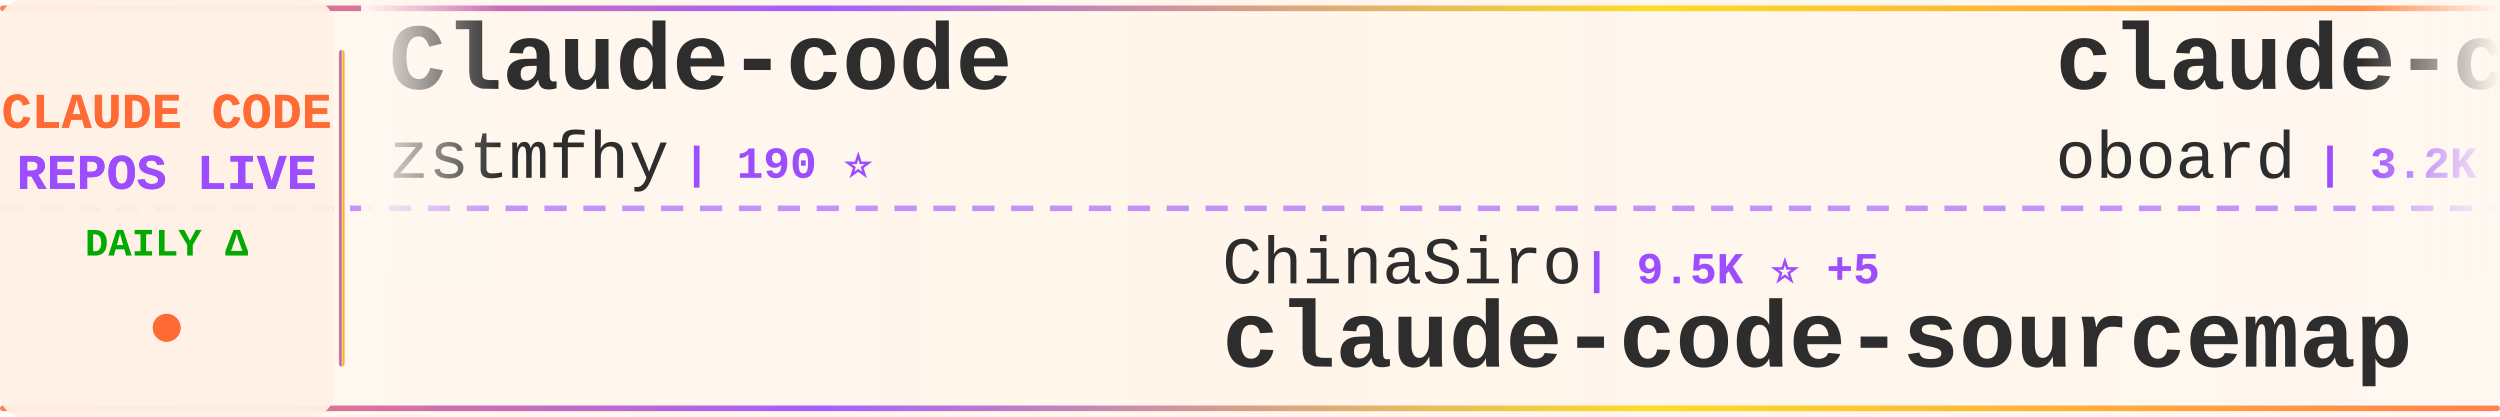
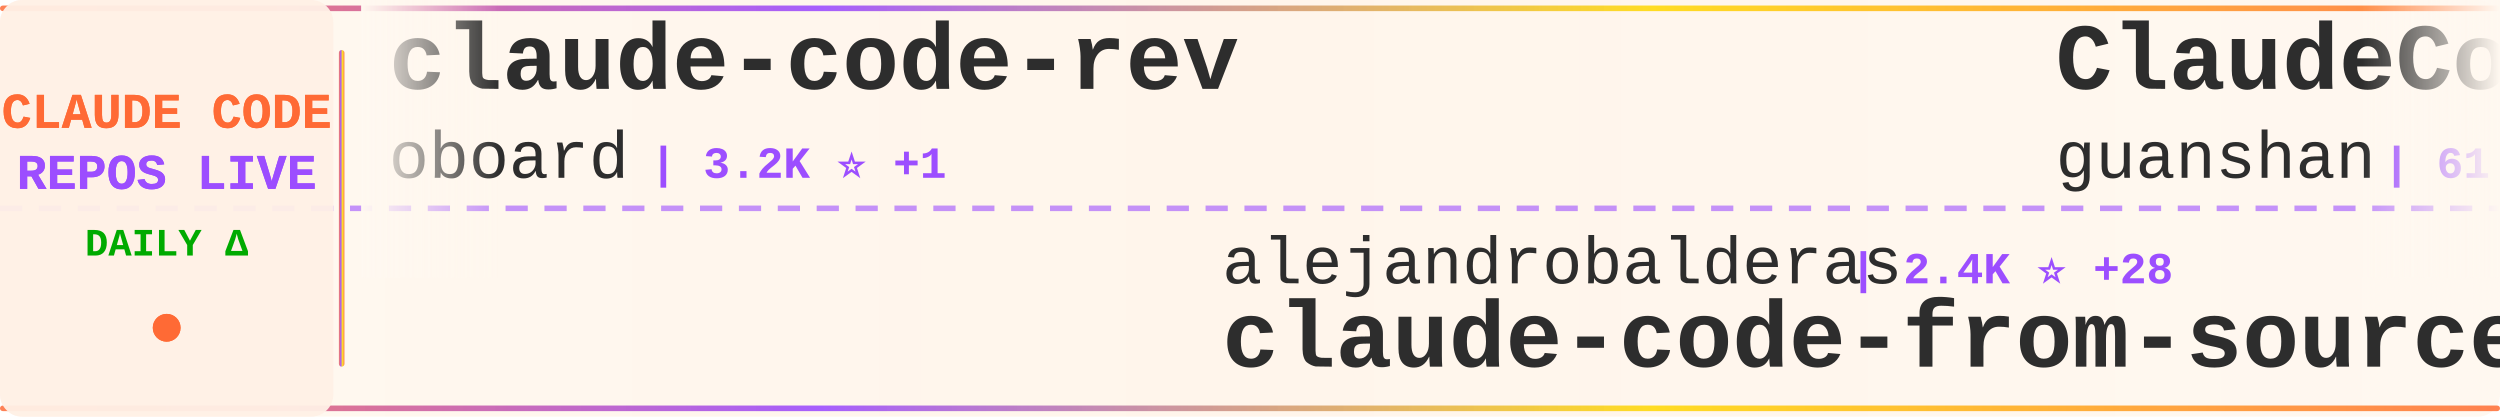
<svg xmlns="http://www.w3.org/2000/svg" width="900" height="150">
  <defs>
    <linearGradient id="tickerBg" x1="0%" y1="0%" x2="100%" y2="0%">
      <stop offset="0%" style="stop-color:#fff8f0;stop-opacity:0.98" />
      <stop offset="50%" style="stop-color:#fff5eb;stop-opacity:1" />
      <stop offset="100%" style="stop-color:#fff8f0;stop-opacity:0.98" />
    </linearGradient>
    <linearGradient id="borderGrad" x1="0%" y1="0%" x2="100%" y2="0%">
      <stop offset="0%" style="stop-color:#FF6B35;stop-opacity:0.85">
        <animate attributeName="stop-opacity" values="0.85;1;0.85" dur="2s" repeatCount="indefinite" />
      </stop>
      <stop offset="33%" style="stop-color:#9C4EFF;stop-opacity:0.9">
        <animate attributeName="stop-opacity" values="0.9;1;0.9" dur="2.2s" repeatCount="indefinite" />
      </stop>
      <stop offset="66%" style="stop-color:#FFD700;stop-opacity:0.85">
        <animate attributeName="stop-opacity" values="0.85;1;0.85" dur="1.8s" repeatCount="indefinite" />
      </stop>
      <stop offset="100%" style="stop-color:#FF6B35;stop-opacity:0.85">
        <animate attributeName="stop-opacity" values="0.85;1;0.85" dur="2s" repeatCount="indefinite" />
      </stop>
    </linearGradient>
    <filter id="textGlow">
      <feGaussianBlur stdDeviation="0.15" result="coloredBlur" />
      <feMerge>
        <feMergeNode in="coloredBlur" />
        <feMergeNode in="SourceGraphic" />
      </feMerge>
    </filter>
    <filter id="metricGlow">
      <feGaussianBlur stdDeviation="0.2" result="coloredBlur" />
      <feMerge>
        <feMergeNode in="coloredBlur" />
        <feMergeNode in="SourceGraphic" />
      </feMerge>
    </filter>
    <linearGradient id="leftFade" x1="0%" y1="0%" x2="100%" y2="0%">
      <stop offset="0%" style="stop-color:#fff8f0;stop-opacity:1" />
      <stop offset="100%" style="stop-color:#fff8f0;stop-opacity:0" />
    </linearGradient>
    <linearGradient id="rightFade" x1="0%" y1="0%" x2="100%" y2="0%">
      <stop offset="0%" style="stop-color:#fff8f0;stop-opacity:0" />
      <stop offset="100%" style="stop-color:#fff8f0;stop-opacity:1" />
    </linearGradient>
  </defs>
  <rect width="900" height="150" fill="url(#tickerBg)" rx="8" />
  <rect x="0" y="2" width="900" height="2" fill="url(#borderGrad)" rx="1" />
  <rect x="0" y="146" width="900" height="2" fill="url(#borderGrad)" rx="1" />
  <line x1="0" y1="75" x2="900" y2="75" stroke="#9C4EFF" stroke-width="2" stroke-dasharray="8 6" opacity="0.6" />
  <rect x="0" y="0" width="120" height="150" fill="#fff0e6" opacity="0.95" rx="8" />
  <text x="60" y="46" font-family="'Courier New', monospace" font-size="18" font-weight="bold" fill="#FF6B35" text-anchor="middle" filter="url(#textGlow)">
    CLAUDE CODE
  </text>
  <text x="60" y="68" font-family="'Courier New', monospace" font-size="18" font-weight="bold" fill="#9C4EFF" text-anchor="middle" filter="url(#textGlow)">
    REPOS LIVE
  </text>
  <text x="60" y="92" font-family="'Courier New', monospace" font-size="14" font-weight="bold" fill="#00aa00" text-anchor="middle">
    DAILY Δ
  </text>
  <circle cx="60" cy="118" r="5" fill="#FF6B35" filter="url(#metricGlow)">
    <animate attributeName="r" values="4;6;4" dur="1.5s" repeatCount="indefinite" />
    <animate attributeName="opacity" values="0.6;1;0.6" dur="1.5s" repeatCount="indefinite" />
  </circle>
  <rect x="122" y="18" width="2" height="114" fill="url(#borderGrad)" rx="1" />
  <clipPath id="tickerClip">
    <rect x="130" y="0" width="770" height="150" />
  </clipPath>
  <g clip-path="url(#tickerClip)">
    <g id="tickerItems">
      <animateTransform attributeName="transform" attributeType="XML" type="translate" from="0 0" to="-3000 0" dur="54s" repeatCount="indefinite" />
      <g transform="translate(0, 0)">
-         <text x="140" y="32" font-family="'Courier New', monospace" font-size="34" font-weight="bold" fill="#2d2d2d">Claude-code</text>
-         <text x="140" y="64" font-family="'Courier New', monospace" font-size="24" font-weight="normal" fill="#2d2d2d" opacity="1.0">zstmfhy</text>
-         <text x="246" y="64" font-family="'Courier New', monospace" font-size="16" font-weight="bold" fill="#9C4EFF"> | 190 ⭐</text>
-       </g>
-       <g transform="translate(300, 0)">
-         <text x="140" y="102" font-family="'Courier New', monospace" font-size="24" font-weight="normal" fill="#2d2d2d" opacity="1.0">ChinaSiro</text>
-         <text x="270" y="102" font-family="'Courier New', monospace" font-size="16" font-weight="bold" fill="#9C4EFF"> | 9.5K ⭐ +5</text>
-         <text x="140" y="132" font-family="'Courier New', monospace" font-size="34" font-weight="bold" fill="#2d2d2d">claude-code-sourcemap</text>
-       </g>
-       <g transform="translate(600, 0)">
        <text x="140" y="32" font-family="'Courier New', monospace" font-size="34" font-weight="bold" fill="#2d2d2d">claude-code-rev</text>
        <text x="140" y="64" font-family="'Courier New', monospace" font-size="24" font-weight="normal" fill="#2d2d2d" opacity="1.0">oboard</text>
        <text x="234" y="64" font-family="'Courier New', monospace" font-size="16" font-weight="bold" fill="#9C4EFF"> | 3.2K ⭐ +1</text>
      </g>
+       <g transform="translate(300, 0)">
+         <text x="140" y="102" font-family="'Courier New', monospace" font-size="24" font-weight="normal" fill="#2d2d2d" opacity="1.0">alejandrobalderas</text>
+         <text x="366" y="102" font-family="'Courier New', monospace" font-size="16" font-weight="bold" fill="#9C4EFF"> | 2.4K ⭐ +28</text>
+         <text x="140" y="132" font-family="'Courier New', monospace" font-size="34" font-weight="bold" fill="#2d2d2d">claude-code-from-source</text>
+       </g>
+       <g transform="translate(600, 0)">
+         <text x="140" y="32" font-family="'Courier New', monospace" font-size="34" font-weight="bold" fill="#2d2d2d">ClaudeCode</text>
+         <text x="140" y="64" font-family="'Courier New', monospace" font-size="24" font-weight="normal" fill="#2d2d2d" opacity="1.0">guanshan</text>
+         <text x="258" y="64" font-family="'Courier New', monospace" font-size="16" font-weight="bold" fill="#9C4EFF"> | 61 ⭐</text>
+       </g>
      <g transform="translate(900, 0)">
-         <text x="140" y="102" font-family="'Courier New', monospace" font-size="24" font-weight="normal" fill="#2d2d2d" opacity="1.0">JrCx7scC</text>
-         <text x="258" y="102" font-family="'Courier New', monospace" font-size="16" font-weight="bold" fill="#9C4EFF"> | 371 ⭐</text>
-         <text x="140" y="132" font-family="'Courier New', monospace" font-size="34" font-weight="bold" fill="#2d2d2d">claude-code-source</text>
+         <text x="140" y="102" font-family="'Courier New', monospace" font-size="24" font-weight="normal" fill="#2d2d2d" opacity="1.0">1rgs</text>
+         <text x="210" y="102" font-family="'Courier New', monospace" font-size="16" font-weight="bold" fill="#9C4EFF"> | 3.7K ⭐ +4</text>
+         <text x="140" y="132" font-family="'Courier New', monospace" font-size="34" font-weight="bold" fill="#2d2d2d">claude-code-proxy</text>
      </g>
      <g transform="translate(1200, 0)">
-         <text x="140" y="32" font-family="'Courier New', monospace" font-size="34" font-weight="bold" fill="#2d2d2d">claude-code-local</text>
-         <text x="140" y="64" font-family="'Courier New', monospace" font-size="24" font-weight="normal" fill="#2d2d2d" opacity="1.0">nicedreamzapp</text>
-         <text x="318" y="64" font-family="'Courier New', monospace" font-size="16" font-weight="bold" fill="#9C4EFF"> | 2.9K ⭐ +3</text>
+         <text x="140" y="32" font-family="'Courier New', monospace" font-size="34" font-weight="bold" fill="#2d2d2d">free-claude-code</text>
+         <text x="140" y="64" font-family="'Courier New', monospace" font-size="24" font-weight="normal" fill="#2d2d2d" opacity="1.0">Alishahryar1</text>
+         <text x="306" y="64" font-family="'Courier New', monospace" font-size="16" font-weight="bold" fill="#9C4EFF"> | 37.7K ⭐ +206</text>
      </g>
      <g transform="translate(1500, 0)">
-         <text x="140" y="102" font-family="'Courier New', monospace" font-size="24" font-weight="normal" fill="#2d2d2d" opacity="1.0">diet103</text>
-         <text x="246" y="102" font-family="'Courier New', monospace" font-size="16" font-weight="bold" fill="#9C4EFF"> | 9.7K ⭐</text>
-         <text x="140" y="132" font-family="'Courier New', monospace" font-size="34" font-weight="bold" fill="#2d2d2d">claude-code-infrastructu...</text>
+         <text x="140" y="102" font-family="'Courier New', monospace" font-size="24" font-weight="normal" fill="#2d2d2d" opacity="1.0">Yeachan-Heo</text>
+         <text x="294" y="102" font-family="'Courier New', monospace" font-size="16" font-weight="bold" fill="#9C4EFF"> | 37.2K ⭐ +52</text>
+         <text x="140" y="132" font-family="'Courier New', monospace" font-size="34" font-weight="bold" fill="#2d2d2d">oh-my-claudecode</text>
      </g>
      <g transform="translate(1800, 0)">
-         <text x="140" y="32" font-family="'Courier New', monospace" font-size="34" font-weight="bold" fill="#2d2d2d">claude-code</text>
-         <text x="140" y="64" font-family="'Courier New', monospace" font-size="24" font-weight="normal" fill="#2d2d2d" opacity="1.0">Tinkeringg-Lab</text>
-         <text x="330" y="64" font-family="'Courier New', monospace" font-size="16" font-weight="bold" fill="#9C4EFF"> | 209 ⭐</text>
+         <text x="140" y="32" font-family="'Courier New', monospace" font-size="34" font-weight="bold" fill="#2d2d2d">awesome-claude-code</text>
+         <text x="140" y="64" font-family="'Courier New', monospace" font-size="24" font-weight="normal" fill="#2d2d2d" opacity="1.0">jqueryscript</text>
+         <text x="306" y="64" font-family="'Courier New', monospace" font-size="16" font-weight="bold" fill="#9C4EFF"> | 447 ⭐ +1</text>
      </g>
      <g transform="translate(2100, 0)">
-         <text x="140" y="102" font-family="'Courier New', monospace" font-size="24" font-weight="normal" fill="#2d2d2d" opacity="1.0">Piebald-AI</text>
-         <text x="282" y="102" font-family="'Courier New', monospace" font-size="16" font-weight="bold" fill="#9C4EFF"> | 11.5K ⭐ +27</text>
-         <text x="140" y="132" font-family="'Courier New', monospace" font-size="34" font-weight="bold" fill="#2d2d2d">claude-code-system-promp...</text>
+         <text x="140" y="102" font-family="'Courier New', monospace" font-size="24" font-weight="normal" fill="#2d2d2d" opacity="1.0">ghuntley</text>
+         <text x="258" y="102" font-family="'Courier New', monospace" font-size="16" font-weight="bold" fill="#9C4EFF"> | 986 ⭐</text>
+         <text x="140" y="132" font-family="'Courier New', monospace" font-size="34" font-weight="bold" fill="#2d2d2d">claude-code-source-code-...</text>
      </g>
      <g transform="translate(2400, 0)">
-         <text x="140" y="32" font-family="'Courier New', monospace" font-size="34" font-weight="bold" fill="#2d2d2d">claude-code-sourcemap</text>
-         <text x="140" y="64" font-family="'Courier New', monospace" font-size="24" font-weight="normal" fill="#2d2d2d" opacity="1.0">Hyper66666</text>
-         <text x="282" y="64" font-family="'Courier New', monospace" font-size="16" font-weight="bold" fill="#9C4EFF"> | 216 ⭐</text>
+         <text x="140" y="32" font-family="'Courier New', monospace" font-size="34" font-weight="bold" fill="#2d2d2d">claude-code-harness</text>
+         <text x="140" y="64" font-family="'Courier New', monospace" font-size="24" font-weight="normal" fill="#2d2d2d" opacity="1.0">Chachamaru127</text>
+         <text x="318" y="64" font-family="'Courier New', monospace" font-size="16" font-weight="bold" fill="#9C4EFF"> | 2.9K ⭐ +7</text>
      </g>
      <g transform="translate(2700, 0)">
-         <text x="140" y="102" font-family="'Courier New', monospace" font-size="24" font-weight="normal" fill="#2d2d2d" opacity="1.0">zebbern</text>
-         <text x="246" y="102" font-family="'Courier New', monospace" font-size="16" font-weight="bold" fill="#9C4EFF"> | 4.3K ⭐ +6</text>
-         <text x="140" y="132" font-family="'Courier New', monospace" font-size="34" font-weight="bold" fill="#2d2d2d">claude-code-guide</text>
+         <text x="140" y="102" font-family="'Courier New', monospace" font-size="24" font-weight="normal" fill="#2d2d2d" opacity="1.0">wanshuiyin</text>
+         <text x="282" y="102" font-family="'Courier New', monospace" font-size="16" font-weight="bold" fill="#9C4EFF"> | 12.8K ⭐ +44</text>
+         <text x="140" y="132" font-family="'Courier New', monospace" font-size="34" font-weight="bold" fill="#2d2d2d">Auto-claude-code-researc...</text>
      </g>
      <g transform="translate(3000, 0)">
-         <text x="140" y="32" font-family="'Courier New', monospace" font-size="34" font-weight="bold" fill="#2d2d2d">Claude-code</text>
-         <text x="140" y="64" font-family="'Courier New', monospace" font-size="24" font-weight="normal" fill="#2d2d2d" opacity="1.0">zstmfhy</text>
-         <text x="246" y="64" font-family="'Courier New', monospace" font-size="16" font-weight="bold" fill="#9C4EFF"> | 190 ⭐</text>
-       </g>
-       <g transform="translate(3300, 0)">
-         <text x="140" y="102" font-family="'Courier New', monospace" font-size="24" font-weight="normal" fill="#2d2d2d" opacity="1.0">ChinaSiro</text>
-         <text x="270" y="102" font-family="'Courier New', monospace" font-size="16" font-weight="bold" fill="#9C4EFF"> | 9.5K ⭐ +5</text>
-         <text x="140" y="132" font-family="'Courier New', monospace" font-size="34" font-weight="bold" fill="#2d2d2d">claude-code-sourcemap</text>
-       </g>
-       <g transform="translate(3600, 0)">
        <text x="140" y="32" font-family="'Courier New', monospace" font-size="34" font-weight="bold" fill="#2d2d2d">claude-code-rev</text>
        <text x="140" y="64" font-family="'Courier New', monospace" font-size="24" font-weight="normal" fill="#2d2d2d" opacity="1.0">oboard</text>
        <text x="234" y="64" font-family="'Courier New', monospace" font-size="16" font-weight="bold" fill="#9C4EFF"> | 3.2K ⭐ +1</text>
      </g>
+       <g transform="translate(3300, 0)">
+         <text x="140" y="102" font-family="'Courier New', monospace" font-size="24" font-weight="normal" fill="#2d2d2d" opacity="1.0">alejandrobalderas</text>
+         <text x="366" y="102" font-family="'Courier New', monospace" font-size="16" font-weight="bold" fill="#9C4EFF"> | 2.4K ⭐ +28</text>
+         <text x="140" y="132" font-family="'Courier New', monospace" font-size="34" font-weight="bold" fill="#2d2d2d">claude-code-from-source</text>
+       </g>
+       <g transform="translate(3600, 0)">
+         <text x="140" y="32" font-family="'Courier New', monospace" font-size="34" font-weight="bold" fill="#2d2d2d">ClaudeCode</text>
+         <text x="140" y="64" font-family="'Courier New', monospace" font-size="24" font-weight="normal" fill="#2d2d2d" opacity="1.0">guanshan</text>
+         <text x="258" y="64" font-family="'Courier New', monospace" font-size="16" font-weight="bold" fill="#9C4EFF"> | 61 ⭐</text>
+       </g>
      <g transform="translate(3900, 0)">
-         <text x="140" y="102" font-family="'Courier New', monospace" font-size="24" font-weight="normal" fill="#2d2d2d" opacity="1.0">JrCx7scC</text>
-         <text x="258" y="102" font-family="'Courier New', monospace" font-size="16" font-weight="bold" fill="#9C4EFF"> | 371 ⭐</text>
-         <text x="140" y="132" font-family="'Courier New', monospace" font-size="34" font-weight="bold" fill="#2d2d2d">claude-code-source</text>
+         <text x="140" y="102" font-family="'Courier New', monospace" font-size="24" font-weight="normal" fill="#2d2d2d" opacity="1.0">1rgs</text>
+         <text x="210" y="102" font-family="'Courier New', monospace" font-size="16" font-weight="bold" fill="#9C4EFF"> | 3.7K ⭐ +4</text>
+         <text x="140" y="132" font-family="'Courier New', monospace" font-size="34" font-weight="bold" fill="#2d2d2d">claude-code-proxy</text>
      </g>
    </g>
  </g>
  <rect x="130" y="0" width="50" height="100" fill="url(#leftFade)" />
  <rect x="850" y="0" width="50" height="100" fill="url(#rightFade)" />
</svg>
